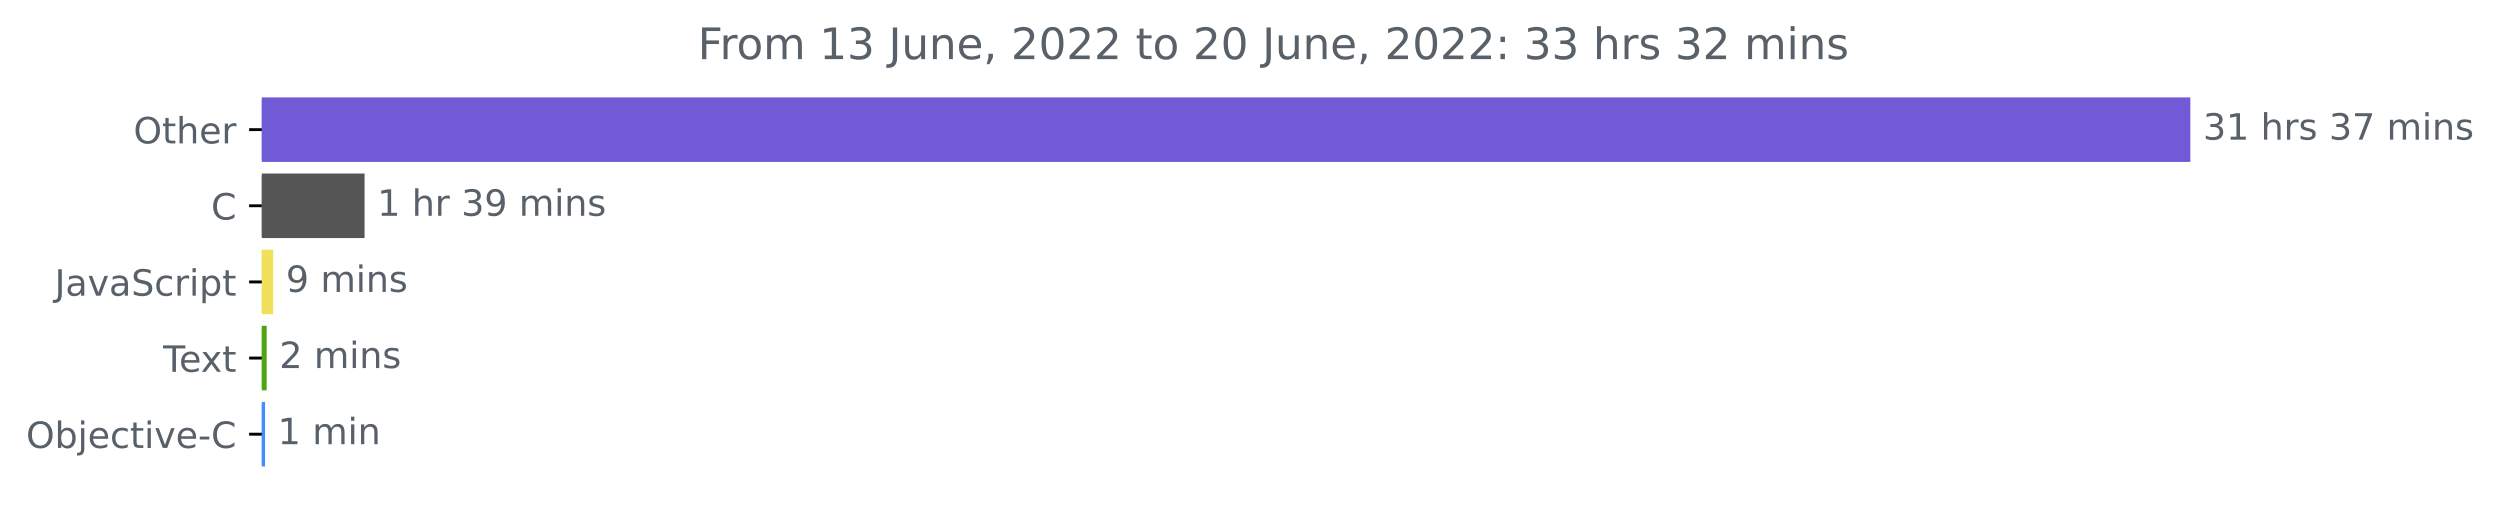
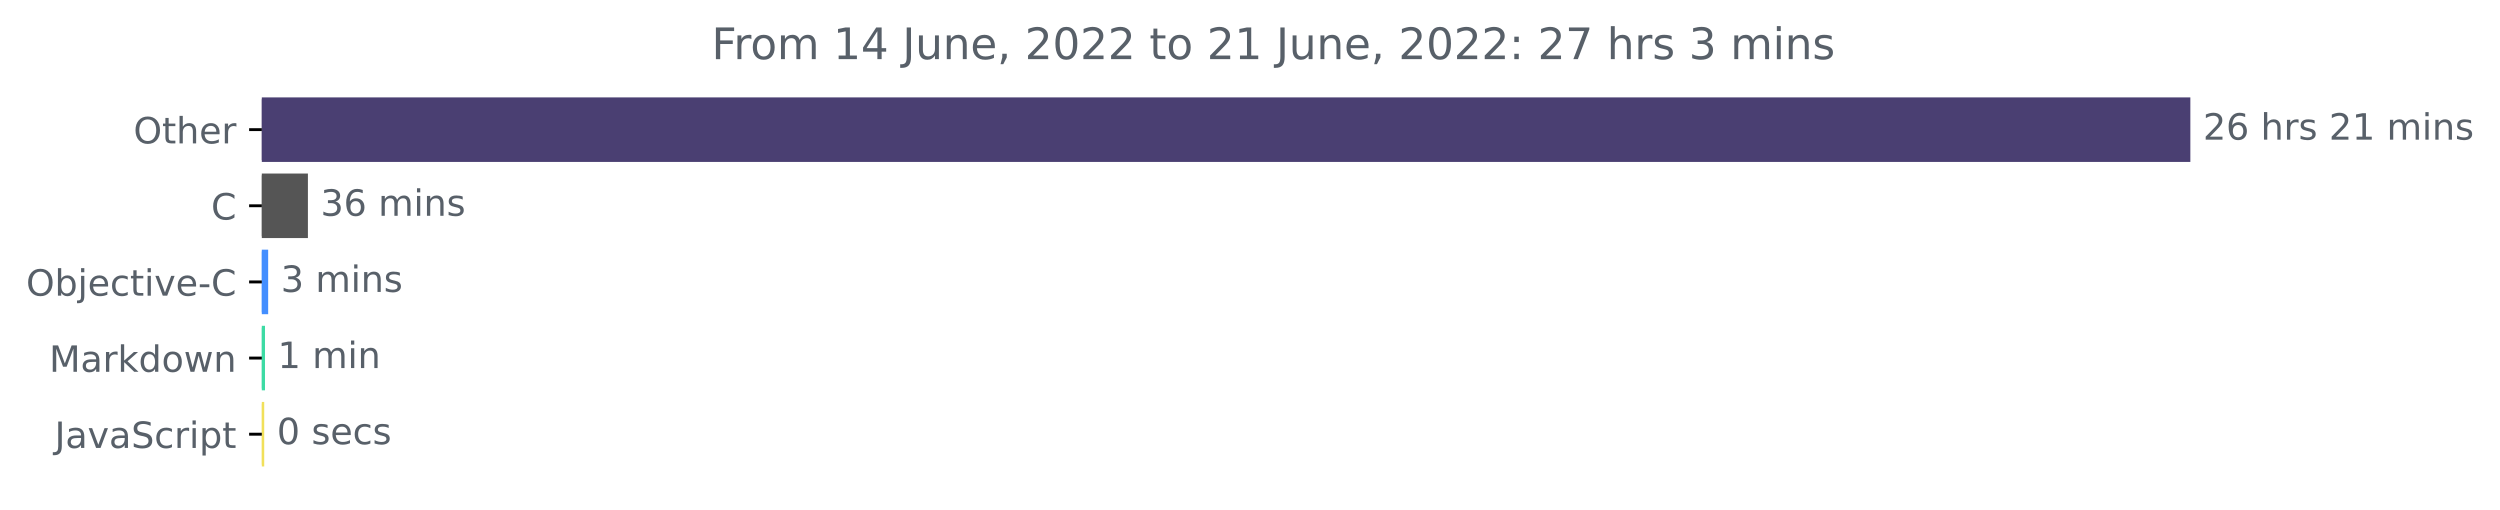
<svg xmlns="http://www.w3.org/2000/svg" xmlns:xlink="http://www.w3.org/1999/xlink" width="689.547pt" height="140.398pt" viewBox="0 0 689.547 140.398" version="1.1">
  <defs>
    <style type="text/css">*{stroke-linejoin: round; stroke-linecap: butt}</style>
  </defs>
  <g id="figure_1">
    <g id="patch_1">
      <path d="M 0 140.398  L 689.547 140.398  L 689.547 0  L 0 0  L 0 140.398  z " style="fill: none" />
    </g>
    <g id="axes_1">
      <g id="patch_2">
-         <path d="M 72.211 27.358  L 603.64 27.358  L 603.64 44.158  L 72.211 44.158  z " clip-path="url(#pb876414cda)" style="fill: #705ad5; stroke: #705ad5; stroke-linejoin: miter" />
+         <path d="M 72.211 27.358  L 603.64 27.358  L 603.64 44.158  L 72.211 44.158  z " clip-path="url(#pc33adff9bc)" style="fill: #4a3f72; stroke: #4a3f72; stroke-linejoin: miter" />
      </g>
      <g id="patch_3">
-         <path d="M 72.211 48.358  L 100.059 48.358  L 100.059 65.158  L 72.211 65.158  z " clip-path="url(#pb876414cda)" style="fill: #555555; stroke: #555555; stroke-linejoin: miter" />
+         <path d="M 72.211 48.358  L 84.429 48.358  L 84.429 65.158  L 72.211 65.158  z " clip-path="url(#pc33adff9bc)" style="fill: #555555; stroke: #555555; stroke-linejoin: miter" />
      </g>
      <g id="patch_4">
-         <path d="M 72.211 69.358  L 74.86 69.358  L 74.86 86.158  L 72.211 86.158  z " clip-path="url(#pb876414cda)" style="fill: #f1e05a; stroke: #f1e05a; stroke-linejoin: miter" />
+         <path d="M 72.211 69.358  L 73.465 69.358  L 73.465 86.158  L 72.211 86.158  z " clip-path="url(#pc33adff9bc)" style="fill: #438eff; stroke: #438eff; stroke-linejoin: miter" />
      </g>
      <g id="patch_5">
-         <path d="M 72.211 90.358  L 73.057 90.358  L 73.057 107.158  L 72.211 107.158  z " clip-path="url(#pb876414cda)" style="fill: #4ea412; stroke: #4ea412; stroke-linejoin: miter" />
+         <path d="M 72.211 90.358  L 72.593 90.358  L 72.593 107.158  L 72.211 107.158  z " clip-path="url(#pc33adff9bc)" style="fill: #3ddba4; stroke: #3ddba4; stroke-linejoin: miter" />
      </g>
      <g id="patch_6">
-         <path d="M 72.211 111.358  L 72.606 111.358  L 72.606 128.158  L 72.211 128.158  z " clip-path="url(#pb876414cda)" style="fill: #438eff; stroke: #438eff; stroke-linejoin: miter" />
+         <path d="M 72.211 111.358  L 72.375 111.358  L 72.375 128.158  L 72.211 128.158  z " clip-path="url(#pc33adff9bc)" style="fill: #f1e05a; stroke: #f1e05a; stroke-linejoin: miter" />
      </g>
      <g id="matplotlib.axis_1" />
      <g id="matplotlib.axis_2">
        <g id="ytick_1">
          <g id="line2d_1">
            <defs>
-               <path id="m0ed611f80f" d="M 0 0  L -3.5 0  " style="stroke: #000000; stroke-width: 0.8" />
+               <path id="me226ac55e9" d="M 0 0  L -3.5 0  " style="stroke: #000000; stroke-width: 0.8" />
            </defs>
            <g>
-               <use xlink:href="#m0ed611f80f" x="72.211" y="35.758" style="stroke: #000000; stroke-width: 0.8" />
+               <use xlink:href="#me226ac55e9" x="72.211" y="35.758" style="stroke: #000000; stroke-width: 0.8" />
            </g>
          </g>
          <g id="text_1">
            <g style="fill: #586069" transform="translate(36.81719 39.55734)scale(0.1 -0.1)">
              <defs>
                <path id="DejaVuSans-4f" d="M 2522 4238  Q 1834 4238 1429 3725  Q 1025 3213 1025 2328  Q 1025 1447 1429 934  Q 1834 422 2522 422  Q 3209 422 3611 934  Q 4013 1447 4013 2328  Q 4013 3213 3611 3725  Q 3209 4238 2522 4238  z M 2522 4750  Q 3503 4750 4090 4092  Q 4678 3434 4678 2328  Q 4678 1225 4090 567  Q 3503 -91 2522 -91  Q 1538 -91 948 565  Q 359 1222 359 2328  Q 359 3434 948 4092  Q 1538 4750 2522 4750  z " transform="scale(0.015625)" />
                <path id="DejaVuSans-74" d="M 1172 4494  L 1172 3500  L 2356 3500  L 2356 3053  L 1172 3053  L 1172 1153  Q 1172 725 1289 603  Q 1406 481 1766 481  L 2356 481  L 2356 0  L 1766 0  Q 1100 0 847 248  Q 594 497 594 1153  L 594 3053  L 172 3053  L 172 3500  L 594 3500  L 594 4494  L 1172 4494  z " transform="scale(0.015625)" />
                <path id="DejaVuSans-68" d="M 3513 2113  L 3513 0  L 2938 0  L 2938 2094  Q 2938 2591 2744 2837  Q 2550 3084 2163 3084  Q 1697 3084 1428 2787  Q 1159 2491 1159 1978  L 1159 0  L 581 0  L 581 4863  L 1159 4863  L 1159 2956  Q 1366 3272 1645 3428  Q 1925 3584 2291 3584  Q 2894 3584 3203 3211  Q 3513 2838 3513 2113  z " transform="scale(0.015625)" />
                <path id="DejaVuSans-65" d="M 3597 1894  L 3597 1613  L 953 1613  Q 991 1019 1311 708  Q 1631 397 2203 397  Q 2534 397 2845 478  Q 3156 559 3463 722  L 3463 178  Q 3153 47 2828 -22  Q 2503 -91 2169 -91  Q 1331 -91 842 396  Q 353 884 353 1716  Q 353 2575 817 3079  Q 1281 3584 2069 3584  Q 2775 3584 3186 3129  Q 3597 2675 3597 1894  z M 3022 2063  Q 3016 2534 2758 2815  Q 2500 3097 2075 3097  Q 1594 3097 1305 2825  Q 1016 2553 972 2059  L 3022 2063  z " transform="scale(0.015625)" />
                <path id="DejaVuSans-72" d="M 2631 2963  Q 2534 3019 2420 3045  Q 2306 3072 2169 3072  Q 1681 3072 1420 2755  Q 1159 2438 1159 1844  L 1159 0  L 581 0  L 581 3500  L 1159 3500  L 1159 2956  Q 1341 3275 1631 3429  Q 1922 3584 2338 3584  Q 2397 3584 2469 3576  Q 2541 3569 2628 3553  L 2631 2963  z " transform="scale(0.015625)" />
              </defs>
              <use xlink:href="#DejaVuSans-4f" />
              <use xlink:href="#DejaVuSans-74" x="78.711" />
              <use xlink:href="#DejaVuSans-68" x="117.92" />
              <use xlink:href="#DejaVuSans-65" x="181.299" />
              <use xlink:href="#DejaVuSans-72" x="242.822" />
            </g>
          </g>
        </g>
        <g id="ytick_2">
          <g id="line2d_2">
            <g>
-               <use xlink:href="#m0ed611f80f" x="72.211" y="56.758" style="stroke: #000000; stroke-width: 0.8" />
+               <use xlink:href="#me226ac55e9" x="72.211" y="56.758" style="stroke: #000000; stroke-width: 0.8" />
            </g>
          </g>
          <g id="text_2">
            <g style="fill: #586069" transform="translate(58.22812 60.55734)scale(0.1 -0.1)">
              <defs>
                <path id="DejaVuSans-43" d="M 4122 4306  L 4122 3641  Q 3803 3938 3442 4084  Q 3081 4231 2675 4231  Q 1875 4231 1450 3742  Q 1025 3253 1025 2328  Q 1025 1406 1450 917  Q 1875 428 2675 428  Q 3081 428 3442 575  Q 3803 722 4122 1019  L 4122 359  Q 3791 134 3420 21  Q 3050 -91 2638 -91  Q 1578 -91 968 557  Q 359 1206 359 2328  Q 359 3453 968 4101  Q 1578 4750 2638 4750  Q 3056 4750 3426 4639  Q 3797 4528 4122 4306  z " transform="scale(0.015625)" />
              </defs>
              <use xlink:href="#DejaVuSans-43" />
            </g>
          </g>
        </g>
        <g id="ytick_3">
          <g id="line2d_3">
            <g>
-               <use xlink:href="#m0ed611f80f" x="72.211" y="77.758" style="stroke: #000000; stroke-width: 0.8" />
+               <use xlink:href="#me226ac55e9" x="72.211" y="77.758" style="stroke: #000000; stroke-width: 0.8" />
            </g>
          </g>
          <g id="text_3">
-             <g style="fill: #586069" transform="translate(15.08125 81.55734)scale(0.1 -0.1)">
-               <defs>
-                 <path id="DejaVuSans-4a" d="M 628 4666  L 1259 4666  L 1259 325  Q 1259 -519 939 -900  Q 619 -1281 -91 -1281  L -331 -1281  L -331 -750  L -134 -750  Q 284 -750 456 -515  Q 628 -281 628 325  L 628 4666  z " transform="scale(0.015625)" />
-                 <path id="DejaVuSans-61" d="M 2194 1759  Q 1497 1759 1228 1600  Q 959 1441 959 1056  Q 959 750 1161 570  Q 1363 391 1709 391  Q 2188 391 2477 730  Q 2766 1069 2766 1631  L 2766 1759  L 2194 1759  z M 3341 1997  L 3341 0  L 2766 0  L 2766 531  Q 2569 213 2275 61  Q 1981 -91 1556 -91  Q 1019 -91 701 211  Q 384 513 384 1019  Q 384 1609 779 1909  Q 1175 2209 1959 2209  L 2766 2209  L 2766 2266  Q 2766 2663 2505 2880  Q 2244 3097 1772 3097  Q 1472 3097 1187 3025  Q 903 2953 641 2809  L 641 3341  Q 956 3463 1253 3523  Q 1550 3584 1831 3584  Q 2591 3584 2966 3190  Q 3341 2797 3341 1997  z " transform="scale(0.015625)" />
-                 <path id="DejaVuSans-76" d="M 191 3500  L 800 3500  L 1894 563  L 2988 3500  L 3597 3500  L 2284 0  L 1503 0  L 191 3500  z " transform="scale(0.015625)" />
-                 <path id="DejaVuSans-53" d="M 3425 4513  L 3425 3897  Q 3066 4069 2747 4153  Q 2428 4238 2131 4238  Q 1616 4238 1336 4038  Q 1056 3838 1056 3469  Q 1056 3159 1242 3001  Q 1428 2844 1947 2747  L 2328 2669  Q 3034 2534 3370 2195  Q 3706 1856 3706 1288  Q 3706 609 3251 259  Q 2797 -91 1919 -91  Q 1588 -91 1214 -16  Q 841 59 441 206  L 441 856  Q 825 641 1194 531  Q 1563 422 1919 422  Q 2459 422 2753 634  Q 3047 847 3047 1241  Q 3047 1584 2836 1778  Q 2625 1972 2144 2069  L 1759 2144  Q 1053 2284 737 2584  Q 422 2884 422 3419  Q 422 4038 858 4394  Q 1294 4750 2059 4750  Q 2388 4750 2728 4690  Q 3069 4631 3425 4513  z " transform="scale(0.015625)" />
+             <g style="fill: #586069" transform="translate(7.2 81.55734)scale(0.1 -0.1)">
+               <defs>
+                 <path id="DejaVuSans-62" d="M 3116 1747  Q 3116 2381 2855 2742  Q 2594 3103 2138 3103  Q 1681 3103 1420 2742  Q 1159 2381 1159 1747  Q 1159 1113 1420 752  Q 1681 391 2138 391  Q 2594 391 2855 752  Q 3116 1113 3116 1747  z M 1159 2969  Q 1341 3281 1617 3432  Q 1894 3584 2278 3584  Q 2916 3584 3314 3078  Q 3713 2572 3713 1747  Q 3713 922 3314 415  Q 2916 -91 2278 -91  Q 1894 -91 1617 61  Q 1341 213 1159 525  L 1159 0  L 581 0  L 581 4863  L 1159 4863  L 1159 2969  z " transform="scale(0.015625)" />
+                 <path id="DejaVuSans-6a" d="M 603 3500  L 1178 3500  L 1178 -63  Q 1178 -731 923 -1031  Q 669 -1331 103 -1331  L -116 -1331  L -116 -844  L 38 -844  Q 366 -844 484 -692  Q 603 -541 603 -63  L 603 3500  z M 603 4863  L 1178 4863  L 1178 4134  L 603 4134  L 603 4863  z " transform="scale(0.015625)" />
                <path id="DejaVuSans-63" d="M 3122 3366  L 3122 2828  Q 2878 2963 2633 3030  Q 2388 3097 2138 3097  Q 1578 3097 1268 2742  Q 959 2388 959 1747  Q 959 1106 1268 751  Q 1578 397 2138 397  Q 2388 397 2633 464  Q 2878 531 3122 666  L 3122 134  Q 2881 22 2623 -34  Q 2366 -91 2075 -91  Q 1284 -91 818 406  Q 353 903 353 1747  Q 353 2603 823 3093  Q 1294 3584 2113 3584  Q 2378 3584 2631 3529  Q 2884 3475 3122 3366  z " transform="scale(0.015625)" />
                <path id="DejaVuSans-69" d="M 603 3500  L 1178 3500  L 1178 0  L 603 0  L 603 3500  z M 603 4863  L 1178 4863  L 1178 4134  L 603 4134  L 603 4863  z " transform="scale(0.015625)" />
-                 <path id="DejaVuSans-70" d="M 1159 525  L 1159 -1331  L 581 -1331  L 581 3500  L 1159 3500  L 1159 2969  Q 1341 3281 1617 3432  Q 1894 3584 2278 3584  Q 2916 3584 3314 3078  Q 3713 2572 3713 1747  Q 3713 922 3314 415  Q 2916 -91 2278 -91  Q 1894 -91 1617 61  Q 1341 213 1159 525  z M 3116 1747  Q 3116 2381 2855 2742  Q 2594 3103 2138 3103  Q 1681 3103 1420 2742  Q 1159 2381 1159 1747  Q 1159 1113 1420 752  Q 1681 391 2138 391  Q 2594 391 2855 752  Q 3116 1113 3116 1747  z " transform="scale(0.015625)" />
-               </defs>
-               <use xlink:href="#DejaVuSans-4a" />
-               <use xlink:href="#DejaVuSans-61" x="29.492" />
-               <use xlink:href="#DejaVuSans-76" x="90.771" />
-               <use xlink:href="#DejaVuSans-61" x="149.951" />
-               <use xlink:href="#DejaVuSans-53" x="211.23" />
-               <use xlink:href="#DejaVuSans-63" x="274.707" />
-               <use xlink:href="#DejaVuSans-72" x="329.688" />
-               <use xlink:href="#DejaVuSans-69" x="370.801" />
-               <use xlink:href="#DejaVuSans-70" x="398.584" />
-               <use xlink:href="#DejaVuSans-74" x="462.061" />
-             </g>
-           </g>
-         </g>
-         <g id="ytick_4">
-           <g id="line2d_4">
-             <g>
-               <use xlink:href="#m0ed611f80f" x="72.211" y="98.758" style="stroke: #000000; stroke-width: 0.8" />
-             </g>
-           </g>
-           <g id="text_4">
-             <g style="fill: #586069" transform="translate(44.98594 102.5573)scale(0.1 -0.1)">
-               <defs>
-                 <path id="DejaVuSans-54" d="M -19 4666  L 3928 4666  L 3928 4134  L 2272 4134  L 2272 0  L 1638 0  L 1638 4134  L -19 4134  L -19 4666  z " transform="scale(0.015625)" />
-                 <path id="DejaVuSans-78" d="M 3513 3500  L 2247 1797  L 3578 0  L 2900 0  L 1881 1375  L 863 0  L 184 0  L 1544 1831  L 300 3500  L 978 3500  L 1906 2253  L 2834 3500  L 3513 3500  z " transform="scale(0.015625)" />
-               </defs>
-               <use xlink:href="#DejaVuSans-54" />
-               <use xlink:href="#DejaVuSans-65" x="44.084" />
-               <use xlink:href="#DejaVuSans-78" x="103.857" />
-               <use xlink:href="#DejaVuSans-74" x="163.037" />
-             </g>
-           </g>
-         </g>
-         <g id="ytick_5">
-           <g id="line2d_5">
-             <g>
-               <use xlink:href="#m0ed611f80f" x="72.211" y="119.758" style="stroke: #000000; stroke-width: 0.8" />
-             </g>
-           </g>
-           <g id="text_5">
-             <g style="fill: #586069" transform="translate(7.2 123.5573)scale(0.1 -0.1)">
-               <defs>
-                 <path id="DejaVuSans-62" d="M 3116 1747  Q 3116 2381 2855 2742  Q 2594 3103 2138 3103  Q 1681 3103 1420 2742  Q 1159 2381 1159 1747  Q 1159 1113 1420 752  Q 1681 391 2138 391  Q 2594 391 2855 752  Q 3116 1113 3116 1747  z M 1159 2969  Q 1341 3281 1617 3432  Q 1894 3584 2278 3584  Q 2916 3584 3314 3078  Q 3713 2572 3713 1747  Q 3713 922 3314 415  Q 2916 -91 2278 -91  Q 1894 -91 1617 61  Q 1341 213 1159 525  L 1159 0  L 581 0  L 581 4863  L 1159 4863  L 1159 2969  z " transform="scale(0.015625)" />
-                 <path id="DejaVuSans-6a" d="M 603 3500  L 1178 3500  L 1178 -63  Q 1178 -731 923 -1031  Q 669 -1331 103 -1331  L -116 -1331  L -116 -844  L 38 -844  Q 366 -844 484 -692  Q 603 -541 603 -63  L 603 3500  z M 603 4863  L 1178 4863  L 1178 4134  L 603 4134  L 603 4863  z " transform="scale(0.015625)" />
+                 <path id="DejaVuSans-76" d="M 191 3500  L 800 3500  L 1894 563  L 2988 3500  L 3597 3500  L 2284 0  L 1503 0  L 191 3500  z " transform="scale(0.015625)" />
                <path id="DejaVuSans-2d" d="M 313 2009  L 1997 2009  L 1997 1497  L 313 1497  L 313 2009  z " transform="scale(0.015625)" />
              </defs>
              <use xlink:href="#DejaVuSans-4f" />
              <use xlink:href="#DejaVuSans-62" x="78.711" />
              <use xlink:href="#DejaVuSans-6a" x="142.188" />
              <use xlink:href="#DejaVuSans-65" x="169.971" />
              <use xlink:href="#DejaVuSans-63" x="231.494" />
              <use xlink:href="#DejaVuSans-74" x="286.475" />
              <use xlink:href="#DejaVuSans-69" x="325.684" />
              <use xlink:href="#DejaVuSans-76" x="353.467" />
              <use xlink:href="#DejaVuSans-65" x="412.646" />
              <use xlink:href="#DejaVuSans-2d" x="474.17" />
              <use xlink:href="#DejaVuSans-43" x="510.254" />
            </g>
          </g>
        </g>
+         <g id="ytick_4">
+           <g id="line2d_4">
+             <g>
+               <use xlink:href="#me226ac55e9" x="72.211" y="98.758" style="stroke: #000000; stroke-width: 0.8" />
+             </g>
+           </g>
+           <g id="text_4">
+             <g style="fill: #586069" transform="translate(13.57031 102.5573)scale(0.1 -0.1)">
+               <defs>
+                 <path id="DejaVuSans-4d" d="M 628 4666  L 1569 4666  L 2759 1491  L 3956 4666  L 4897 4666  L 4897 0  L 4281 0  L 4281 4097  L 3078 897  L 2444 897  L 1241 4097  L 1241 0  L 628 0  L 628 4666  z " transform="scale(0.015625)" />
+                 <path id="DejaVuSans-61" d="M 2194 1759  Q 1497 1759 1228 1600  Q 959 1441 959 1056  Q 959 750 1161 570  Q 1363 391 1709 391  Q 2188 391 2477 730  Q 2766 1069 2766 1631  L 2766 1759  L 2194 1759  z M 3341 1997  L 3341 0  L 2766 0  L 2766 531  Q 2569 213 2275 61  Q 1981 -91 1556 -91  Q 1019 -91 701 211  Q 384 513 384 1019  Q 384 1609 779 1909  Q 1175 2209 1959 2209  L 2766 2209  L 2766 2266  Q 2766 2663 2505 2880  Q 2244 3097 1772 3097  Q 1472 3097 1187 3025  Q 903 2953 641 2809  L 641 3341  Q 956 3463 1253 3523  Q 1550 3584 1831 3584  Q 2591 3584 2966 3190  Q 3341 2797 3341 1997  z " transform="scale(0.015625)" />
+                 <path id="DejaVuSans-6b" d="M 581 4863  L 1159 4863  L 1159 1991  L 2875 3500  L 3609 3500  L 1753 1863  L 3688 0  L 2938 0  L 1159 1709  L 1159 0  L 581 0  L 581 4863  z " transform="scale(0.015625)" />
+                 <path id="DejaVuSans-64" d="M 2906 2969  L 2906 4863  L 3481 4863  L 3481 0  L 2906 0  L 2906 525  Q 2725 213 2448 61  Q 2172 -91 1784 -91  Q 1150 -91 751 415  Q 353 922 353 1747  Q 353 2572 751 3078  Q 1150 3584 1784 3584  Q 2172 3584 2448 3432  Q 2725 3281 2906 2969  z M 947 1747  Q 947 1113 1208 752  Q 1469 391 1925 391  Q 2381 391 2643 752  Q 2906 1113 2906 1747  Q 2906 2381 2643 2742  Q 2381 3103 1925 3103  Q 1469 3103 1208 2742  Q 947 2381 947 1747  z " transform="scale(0.015625)" />
+                 <path id="DejaVuSans-6f" d="M 1959 3097  Q 1497 3097 1228 2736  Q 959 2375 959 1747  Q 959 1119 1226 758  Q 1494 397 1959 397  Q 2419 397 2687 759  Q 2956 1122 2956 1747  Q 2956 2369 2687 2733  Q 2419 3097 1959 3097  z M 1959 3584  Q 2709 3584 3137 3096  Q 3566 2609 3566 1747  Q 3566 888 3137 398  Q 2709 -91 1959 -91  Q 1206 -91 779 398  Q 353 888 353 1747  Q 353 2609 779 3096  Q 1206 3584 1959 3584  z " transform="scale(0.015625)" />
+                 <path id="DejaVuSans-77" d="M 269 3500  L 844 3500  L 1563 769  L 2278 3500  L 2956 3500  L 3675 769  L 4391 3500  L 4966 3500  L 4050 0  L 3372 0  L 2619 2869  L 1863 0  L 1184 0  L 269 3500  z " transform="scale(0.015625)" />
+                 <path id="DejaVuSans-6e" d="M 3513 2113  L 3513 0  L 2938 0  L 2938 2094  Q 2938 2591 2744 2837  Q 2550 3084 2163 3084  Q 1697 3084 1428 2787  Q 1159 2491 1159 1978  L 1159 0  L 581 0  L 581 3500  L 1159 3500  L 1159 2956  Q 1366 3272 1645 3428  Q 1925 3584 2291 3584  Q 2894 3584 3203 3211  Q 3513 2838 3513 2113  z " transform="scale(0.015625)" />
+               </defs>
+               <use xlink:href="#DejaVuSans-4d" />
+               <use xlink:href="#DejaVuSans-61" x="86.279" />
+               <use xlink:href="#DejaVuSans-72" x="147.559" />
+               <use xlink:href="#DejaVuSans-6b" x="188.672" />
+               <use xlink:href="#DejaVuSans-64" x="246.582" />
+               <use xlink:href="#DejaVuSans-6f" x="310.059" />
+               <use xlink:href="#DejaVuSans-77" x="371.24" />
+               <use xlink:href="#DejaVuSans-6e" x="453.027" />
+             </g>
+           </g>
+         </g>
+         <g id="ytick_5">
+           <g id="line2d_5">
+             <g>
+               <use xlink:href="#me226ac55e9" x="72.211" y="119.758" style="stroke: #000000; stroke-width: 0.8" />
+             </g>
+           </g>
+           <g id="text_5">
+             <g style="fill: #586069" transform="translate(15.08125 123.5573)scale(0.1 -0.1)">
+               <defs>
+                 <path id="DejaVuSans-4a" d="M 628 4666  L 1259 4666  L 1259 325  Q 1259 -519 939 -900  Q 619 -1281 -91 -1281  L -331 -1281  L -331 -750  L -134 -750  Q 284 -750 456 -515  Q 628 -281 628 325  L 628 4666  z " transform="scale(0.015625)" />
+                 <path id="DejaVuSans-53" d="M 3425 4513  L 3425 3897  Q 3066 4069 2747 4153  Q 2428 4238 2131 4238  Q 1616 4238 1336 4038  Q 1056 3838 1056 3469  Q 1056 3159 1242 3001  Q 1428 2844 1947 2747  L 2328 2669  Q 3034 2534 3370 2195  Q 3706 1856 3706 1288  Q 3706 609 3251 259  Q 2797 -91 1919 -91  Q 1588 -91 1214 -16  Q 841 59 441 206  L 441 856  Q 825 641 1194 531  Q 1563 422 1919 422  Q 2459 422 2753 634  Q 3047 847 3047 1241  Q 3047 1584 2836 1778  Q 2625 1972 2144 2069  L 1759 2144  Q 1053 2284 737 2584  Q 422 2884 422 3419  Q 422 4038 858 4394  Q 1294 4750 2059 4750  Q 2388 4750 2728 4690  Q 3069 4631 3425 4513  z " transform="scale(0.015625)" />
+                 <path id="DejaVuSans-70" d="M 1159 525  L 1159 -1331  L 581 -1331  L 581 3500  L 1159 3500  L 1159 2969  Q 1341 3281 1617 3432  Q 1894 3584 2278 3584  Q 2916 3584 3314 3078  Q 3713 2572 3713 1747  Q 3713 922 3314 415  Q 2916 -91 2278 -91  Q 1894 -91 1617 61  Q 1341 213 1159 525  z M 3116 1747  Q 3116 2381 2855 2742  Q 2594 3103 2138 3103  Q 1681 3103 1420 2742  Q 1159 2381 1159 1747  Q 1159 1113 1420 752  Q 1681 391 2138 391  Q 2594 391 2855 752  Q 3116 1113 3116 1747  z " transform="scale(0.015625)" />
+               </defs>
+               <use xlink:href="#DejaVuSans-4a" />
+               <use xlink:href="#DejaVuSans-61" x="29.492" />
+               <use xlink:href="#DejaVuSans-76" x="90.771" />
+               <use xlink:href="#DejaVuSans-61" x="149.951" />
+               <use xlink:href="#DejaVuSans-53" x="211.23" />
+               <use xlink:href="#DejaVuSans-63" x="274.707" />
+               <use xlink:href="#DejaVuSans-72" x="329.688" />
+               <use xlink:href="#DejaVuSans-69" x="370.801" />
+               <use xlink:href="#DejaVuSans-70" x="398.584" />
+               <use xlink:href="#DejaVuSans-74" x="462.061" />
+             </g>
+           </g>
+         </g>
      </g>
      <g id="text_6">
        <g style="fill: #586069" transform="translate(607.6395 38.5175)scale(0.1 -0.1)">
          <defs>
-             <path id="DejaVuSans-33" d="M 2597 2516  Q 3050 2419 3304 2112  Q 3559 1806 3559 1356  Q 3559 666 3084 287  Q 2609 -91 1734 -91  Q 1441 -91 1130 -33  Q 819 25 488 141  L 488 750  Q 750 597 1062 519  Q 1375 441 1716 441  Q 2309 441 2620 675  Q 2931 909 2931 1356  Q 2931 1769 2642 2001  Q 2353 2234 1838 2234  L 1294 2234  L 1294 2753  L 1863 2753  Q 2328 2753 2575 2939  Q 2822 3125 2822 3475  Q 2822 3834 2567 4026  Q 2313 4219 1838 4219  Q 1578 4219 1281 4162  Q 984 4106 628 3988  L 628 4550  Q 988 4650 1302 4700  Q 1616 4750 1894 4750  Q 2613 4750 3031 4423  Q 3450 4097 3450 3541  Q 3450 3153 3228 2886  Q 3006 2619 2597 2516  z " transform="scale(0.015625)" />
-             <path id="DejaVuSans-31" d="M 794 531  L 1825 531  L 1825 4091  L 703 3866  L 703 4441  L 1819 4666  L 2450 4666  L 2450 531  L 3481 531  L 3481 0  L 794 0  L 794 531  z " transform="scale(0.015625)" />
+             <path id="DejaVuSans-32" d="M 1228 531  L 3431 531  L 3431 0  L 469 0  L 469 531  Q 828 903 1448 1529  Q 2069 2156 2228 2338  Q 2531 2678 2651 2914  Q 2772 3150 2772 3378  Q 2772 3750 2511 3984  Q 2250 4219 1831 4219  Q 1534 4219 1204 4116  Q 875 4013 500 3803  L 500 4441  Q 881 4594 1212 4672  Q 1544 4750 1819 4750  Q 2544 4750 2975 4387  Q 3406 4025 3406 3419  Q 3406 3131 3298 2873  Q 3191 2616 2906 2266  Q 2828 2175 2409 1742  Q 1991 1309 1228 531  z " transform="scale(0.015625)" />
+             <path id="DejaVuSans-36" d="M 2113 2584  Q 1688 2584 1439 2293  Q 1191 2003 1191 1497  Q 1191 994 1439 701  Q 1688 409 2113 409  Q 2538 409 2786 701  Q 3034 994 3034 1497  Q 3034 2003 2786 2293  Q 2538 2584 2113 2584  z M 3366 4563  L 3366 3988  Q 3128 4100 2886 4159  Q 2644 4219 2406 4219  Q 1781 4219 1451 3797  Q 1122 3375 1075 2522  Q 1259 2794 1537 2939  Q 1816 3084 2150 3084  Q 2853 3084 3261 2657  Q 3669 2231 3669 1497  Q 3669 778 3244 343  Q 2819 -91 2113 -91  Q 1303 -91 875 529  Q 447 1150 447 2328  Q 447 3434 972 4092  Q 1497 4750 2381 4750  Q 2619 4750 2861 4703  Q 3103 4656 3366 4563  z " transform="scale(0.015625)" />
            <path id="DejaVuSans-20" transform="scale(0.015625)" />
            <path id="DejaVuSans-73" d="M 2834 3397  L 2834 2853  Q 2591 2978 2328 3040  Q 2066 3103 1784 3103  Q 1356 3103 1142 2972  Q 928 2841 928 2578  Q 928 2378 1081 2264  Q 1234 2150 1697 2047  L 1894 2003  Q 2506 1872 2764 1633  Q 3022 1394 3022 966  Q 3022 478 2636 193  Q 2250 -91 1575 -91  Q 1294 -91 989 -36  Q 684 19 347 128  L 347 722  Q 666 556 975 473  Q 1284 391 1588 391  Q 1994 391 2212 530  Q 2431 669 2431 922  Q 2431 1156 2273 1281  Q 2116 1406 1581 1522  L 1381 1569  Q 847 1681 609 1914  Q 372 2147 372 2553  Q 372 3047 722 3315  Q 1072 3584 1716 3584  Q 2034 3584 2315 3537  Q 2597 3491 2834 3397  z " transform="scale(0.015625)" />
-             <path id="DejaVuSans-37" d="M 525 4666  L 3525 4666  L 3525 4397  L 1831 0  L 1172 0  L 2766 4134  L 525 4134  L 525 4666  z " transform="scale(0.015625)" />
+             <path id="DejaVuSans-31" d="M 794 531  L 1825 531  L 1825 4091  L 703 3866  L 703 4441  L 1819 4666  L 2450 4666  L 2450 531  L 3481 531  L 3481 0  L 794 0  L 794 531  z " transform="scale(0.015625)" />
            <path id="DejaVuSans-6d" d="M 3328 2828  Q 3544 3216 3844 3400  Q 4144 3584 4550 3584  Q 5097 3584 5394 3201  Q 5691 2819 5691 2113  L 5691 0  L 5113 0  L 5113 2094  Q 5113 2597 4934 2840  Q 4756 3084 4391 3084  Q 3944 3084 3684 2787  Q 3425 2491 3425 1978  L 3425 0  L 2847 0  L 2847 2094  Q 2847 2600 2669 2842  Q 2491 3084 2119 3084  Q 1678 3084 1418 2786  Q 1159 2488 1159 1978  L 1159 0  L 581 0  L 581 3500  L 1159 3500  L 1159 2956  Q 1356 3278 1631 3431  Q 1906 3584 2284 3584  Q 2666 3584 2933 3390  Q 3200 3197 3328 2828  z " transform="scale(0.015625)" />
-             <path id="DejaVuSans-6e" d="M 3513 2113  L 3513 0  L 2938 0  L 2938 2094  Q 2938 2591 2744 2837  Q 2550 3084 2163 3084  Q 1697 3084 1428 2787  Q 1159 2491 1159 1978  L 1159 0  L 581 0  L 581 3500  L 1159 3500  L 1159 2956  Q 1366 3272 1645 3428  Q 1925 3584 2291 3584  Q 2894 3584 3203 3211  Q 3513 2838 3513 2113  z " transform="scale(0.015625)" />
-           </defs>
-           <use xlink:href="#DejaVuSans-33" />
-           <use xlink:href="#DejaVuSans-31" x="63.623" />
+           </defs>
+           <use xlink:href="#DejaVuSans-32" />
+           <use xlink:href="#DejaVuSans-36" x="63.623" />
          <use xlink:href="#DejaVuSans-20" x="127.246" />
          <use xlink:href="#DejaVuSans-68" x="159.033" />
          <use xlink:href="#DejaVuSans-72" x="222.412" />
          <use xlink:href="#DejaVuSans-73" x="263.525" />
          <use xlink:href="#DejaVuSans-20" x="315.625" />
-           <use xlink:href="#DejaVuSans-33" x="347.412" />
-           <use xlink:href="#DejaVuSans-37" x="411.035" />
+           <use xlink:href="#DejaVuSans-32" x="347.412" />
+           <use xlink:href="#DejaVuSans-31" x="411.035" />
          <use xlink:href="#DejaVuSans-20" x="474.658" />
          <use xlink:href="#DejaVuSans-6d" x="506.445" />
          <use xlink:href="#DejaVuSans-69" x="603.857" />
          <use xlink:href="#DejaVuSans-6e" x="631.641" />
          <use xlink:href="#DejaVuSans-73" x="695.02" />
        </g>
      </g>
      <g id="text_7">
-         <g style="fill: #586069" transform="translate(104.0592 59.5175)scale(0.1 -0.1)">
-           <defs>
-             <path id="DejaVuSans-39" d="M 703 97  L 703 672  Q 941 559 1184 500  Q 1428 441 1663 441  Q 2288 441 2617 861  Q 2947 1281 2994 2138  Q 2813 1869 2534 1725  Q 2256 1581 1919 1581  Q 1219 1581 811 2004  Q 403 2428 403 3163  Q 403 3881 828 4315  Q 1253 4750 1959 4750  Q 2769 4750 3195 4129  Q 3622 3509 3622 2328  Q 3622 1225 3098 567  Q 2575 -91 1691 -91  Q 1453 -91 1209 -44  Q 966 3 703 97  z M 1959 2075  Q 2384 2075 2632 2365  Q 2881 2656 2881 3163  Q 2881 3666 2632 3958  Q 2384 4250 1959 4250  Q 1534 4250 1286 3958  Q 1038 3666 1038 3163  Q 1038 2656 1286 2365  Q 1534 2075 1959 2075  z " transform="scale(0.015625)" />
-           </defs>
-           <use xlink:href="#DejaVuSans-31" />
-           <use xlink:href="#DejaVuSans-20" x="63.623" />
-           <use xlink:href="#DejaVuSans-68" x="95.41" />
-           <use xlink:href="#DejaVuSans-72" x="158.789" />
-           <use xlink:href="#DejaVuSans-20" x="199.902" />
-           <use xlink:href="#DejaVuSans-33" x="231.689" />
-           <use xlink:href="#DejaVuSans-39" x="295.312" />
-           <use xlink:href="#DejaVuSans-20" x="358.936" />
-           <use xlink:href="#DejaVuSans-6d" x="390.723" />
-           <use xlink:href="#DejaVuSans-69" x="488.135" />
-           <use xlink:href="#DejaVuSans-6e" x="515.918" />
-           <use xlink:href="#DejaVuSans-73" x="579.297" />
+         <g style="fill: #586069" transform="translate(88.42894 59.5175)scale(0.1 -0.1)">
+           <defs>
+             <path id="DejaVuSans-33" d="M 2597 2516  Q 3050 2419 3304 2112  Q 3559 1806 3559 1356  Q 3559 666 3084 287  Q 2609 -91 1734 -91  Q 1441 -91 1130 -33  Q 819 25 488 141  L 488 750  Q 750 597 1062 519  Q 1375 441 1716 441  Q 2309 441 2620 675  Q 2931 909 2931 1356  Q 2931 1769 2642 2001  Q 2353 2234 1838 2234  L 1294 2234  L 1294 2753  L 1863 2753  Q 2328 2753 2575 2939  Q 2822 3125 2822 3475  Q 2822 3834 2567 4026  Q 2313 4219 1838 4219  Q 1578 4219 1281 4162  Q 984 4106 628 3988  L 628 4550  Q 988 4650 1302 4700  Q 1616 4750 1894 4750  Q 2613 4750 3031 4423  Q 3450 4097 3450 3541  Q 3450 3153 3228 2886  Q 3006 2619 2597 2516  z " transform="scale(0.015625)" />
+           </defs>
+           <use xlink:href="#DejaVuSans-33" />
+           <use xlink:href="#DejaVuSans-36" x="63.623" />
+           <use xlink:href="#DejaVuSans-20" x="127.246" />
+           <use xlink:href="#DejaVuSans-6d" x="159.033" />
+           <use xlink:href="#DejaVuSans-69" x="256.445" />
+           <use xlink:href="#DejaVuSans-6e" x="284.229" />
+           <use xlink:href="#DejaVuSans-73" x="347.607" />
        </g>
      </g>
      <g id="text_8">
-         <g style="fill: #586069" transform="translate(78.86047 80.5175)scale(0.1 -0.1)">
-           <use xlink:href="#DejaVuSans-39" />
+         <g style="fill: #586069" transform="translate(77.46546 80.5175)scale(0.1 -0.1)">
+           <use xlink:href="#DejaVuSans-33" />
          <use xlink:href="#DejaVuSans-20" x="63.623" />
          <use xlink:href="#DejaVuSans-6d" x="95.41" />
          <use xlink:href="#DejaVuSans-69" x="192.822" />
          <use xlink:href="#DejaVuSans-6e" x="220.605" />
          <use xlink:href="#DejaVuSans-73" x="283.984" />
        </g>
      </g>
      <g id="text_9">
-         <g style="fill: #586069" transform="translate(77.05653 101.5175)scale(0.1 -0.1)">
-           <defs>
-             <path id="DejaVuSans-32" d="M 1228 531  L 3431 531  L 3431 0  L 469 0  L 469 531  Q 828 903 1448 1529  Q 2069 2156 2228 2338  Q 2531 2678 2651 2914  Q 2772 3150 2772 3378  Q 2772 3750 2511 3984  Q 2250 4219 1831 4219  Q 1534 4219 1204 4116  Q 875 4013 500 3803  L 500 4441  Q 881 4594 1212 4672  Q 1544 4750 1819 4750  Q 2544 4750 2975 4387  Q 3406 4025 3406 3419  Q 3406 3131 3298 2873  Q 3191 2616 2906 2266  Q 2828 2175 2409 1742  Q 1991 1309 1228 531  z " transform="scale(0.015625)" />
-           </defs>
-           <use xlink:href="#DejaVuSans-32" />
-           <use xlink:href="#DejaVuSans-20" x="63.623" />
-           <use xlink:href="#DejaVuSans-6d" x="95.41" />
-           <use xlink:href="#DejaVuSans-69" x="192.822" />
-           <use xlink:href="#DejaVuSans-6e" x="220.605" />
-           <use xlink:href="#DejaVuSans-73" x="283.984" />
-         </g>
-       </g>
-       <g id="text_10">
-         <g style="fill: #586069" transform="translate(76.60555 122.5175)scale(0.1 -0.1)">
+         <g style="fill: #586069" transform="translate(76.59275 101.5175)scale(0.1 -0.1)">
          <use xlink:href="#DejaVuSans-31" />
          <use xlink:href="#DejaVuSans-20" x="63.623" />
          <use xlink:href="#DejaVuSans-6d" x="95.41" />
          <use xlink:href="#DejaVuSans-69" x="192.822" />
          <use xlink:href="#DejaVuSans-6e" x="220.605" />
        </g>
      </g>
+       <g id="text_10">
+         <g style="fill: #586069" transform="translate(76.37457 122.5175)scale(0.1 -0.1)">
+           <defs>
+             <path id="DejaVuSans-30" d="M 2034 4250  Q 1547 4250 1301 3770  Q 1056 3291 1056 2328  Q 1056 1369 1301 889  Q 1547 409 2034 409  Q 2525 409 2770 889  Q 3016 1369 3016 2328  Q 3016 3291 2770 3770  Q 2525 4250 2034 4250  z M 2034 4750  Q 2819 4750 3233 4129  Q 3647 3509 3647 2328  Q 3647 1150 3233 529  Q 2819 -91 2034 -91  Q 1250 -91 836 529  Q 422 1150 422 2328  Q 422 3509 836 4129  Q 1250 4750 2034 4750  z " transform="scale(0.015625)" />
+           </defs>
+           <use xlink:href="#DejaVuSans-30" />
+           <use xlink:href="#DejaVuSans-20" x="63.623" />
+           <use xlink:href="#DejaVuSans-73" x="95.41" />
+           <use xlink:href="#DejaVuSans-65" x="147.51" />
+           <use xlink:href="#DejaVuSans-63" x="209.033" />
+           <use xlink:href="#DejaVuSans-73" x="264.014" />
+         </g>
+       </g>
      <g id="text_11">
-         <g style="fill: #586069" transform="translate(192.4659 16.31812)scale(0.12 -0.12)">
+         <g style="fill: #586069" transform="translate(196.2834 16.31812)scale(0.12 -0.12)">
          <defs>
            <path id="DejaVuSans-46" d="M 628 4666  L 3309 4666  L 3309 4134  L 1259 4134  L 1259 2759  L 3109 2759  L 3109 2228  L 1259 2228  L 1259 0  L 628 0  L 628 4666  z " transform="scale(0.015625)" />
-             <path id="DejaVuSans-6f" d="M 1959 3097  Q 1497 3097 1228 2736  Q 959 2375 959 1747  Q 959 1119 1226 758  Q 1494 397 1959 397  Q 2419 397 2687 759  Q 2956 1122 2956 1747  Q 2956 2369 2687 2733  Q 2419 3097 1959 3097  z M 1959 3584  Q 2709 3584 3137 3096  Q 3566 2609 3566 1747  Q 3566 888 3137 398  Q 2709 -91 1959 -91  Q 1206 -91 779 398  Q 353 888 353 1747  Q 353 2609 779 3096  Q 1206 3584 1959 3584  z " transform="scale(0.015625)" />
+             <path id="DejaVuSans-34" d="M 2419 4116  L 825 1625  L 2419 1625  L 2419 4116  z M 2253 4666  L 3047 4666  L 3047 1625  L 3713 1625  L 3713 1100  L 3047 1100  L 3047 0  L 2419 0  L 2419 1100  L 313 1100  L 313 1709  L 2253 4666  z " transform="scale(0.015625)" />
            <path id="DejaVuSans-75" d="M 544 1381  L 544 3500  L 1119 3500  L 1119 1403  Q 1119 906 1312 657  Q 1506 409 1894 409  Q 2359 409 2629 706  Q 2900 1003 2900 1516  L 2900 3500  L 3475 3500  L 3475 0  L 2900 0  L 2900 538  Q 2691 219 2414 64  Q 2138 -91 1772 -91  Q 1169 -91 856 284  Q 544 659 544 1381  z M 1991 3584  L 1991 3584  z " transform="scale(0.015625)" />
            <path id="DejaVuSans-2c" d="M 750 794  L 1409 794  L 1409 256  L 897 -744  L 494 -744  L 750 256  L 750 794  z " transform="scale(0.015625)" />
-             <path id="DejaVuSans-30" d="M 2034 4250  Q 1547 4250 1301 3770  Q 1056 3291 1056 2328  Q 1056 1369 1301 889  Q 1547 409 2034 409  Q 2525 409 2770 889  Q 3016 1369 3016 2328  Q 3016 3291 2770 3770  Q 2525 4250 2034 4250  z M 2034 4750  Q 2819 4750 3233 4129  Q 3647 3509 3647 2328  Q 3647 1150 3233 529  Q 2819 -91 2034 -91  Q 1250 -91 836 529  Q 422 1150 422 2328  Q 422 3509 836 4129  Q 1250 4750 2034 4750  z " transform="scale(0.015625)" />
            <path id="DejaVuSans-3a" d="M 750 794  L 1409 794  L 1409 0  L 750 0  L 750 794  z M 750 3309  L 1409 3309  L 1409 2516  L 750 2516  L 750 3309  z " transform="scale(0.015625)" />
+             <path id="DejaVuSans-37" d="M 525 4666  L 3525 4666  L 3525 4397  L 1831 0  L 1172 0  L 2766 4134  L 525 4134  L 525 4666  z " transform="scale(0.015625)" />
          </defs>
          <use xlink:href="#DejaVuSans-46" />
          <use xlink:href="#DejaVuSans-72" x="50.27" />
          <use xlink:href="#DejaVuSans-6f" x="89.133" />
          <use xlink:href="#DejaVuSans-6d" x="150.314" />
          <use xlink:href="#DejaVuSans-20" x="247.727" />
          <use xlink:href="#DejaVuSans-31" x="279.514" />
-           <use xlink:href="#DejaVuSans-33" x="343.137" />
+           <use xlink:href="#DejaVuSans-34" x="343.137" />
          <use xlink:href="#DejaVuSans-20" x="406.76" />
          <use xlink:href="#DejaVuSans-4a" x="438.547" />
          <use xlink:href="#DejaVuSans-75" x="468.039" />
          <use xlink:href="#DejaVuSans-6e" x="531.418" />
          <use xlink:href="#DejaVuSans-65" x="594.797" />
          <use xlink:href="#DejaVuSans-2c" x="656.32" />
          <use xlink:href="#DejaVuSans-20" x="688.107" />
          <use xlink:href="#DejaVuSans-32" x="719.895" />
          <use xlink:href="#DejaVuSans-30" x="783.518" />
          <use xlink:href="#DejaVuSans-32" x="847.141" />
          <use xlink:href="#DejaVuSans-32" x="910.764" />
          <use xlink:href="#DejaVuSans-20" x="974.387" />
          <use xlink:href="#DejaVuSans-74" x="1006.174" />
          <use xlink:href="#DejaVuSans-6f" x="1045.383" />
          <use xlink:href="#DejaVuSans-20" x="1106.564" />
          <use xlink:href="#DejaVuSans-32" x="1138.352" />
-           <use xlink:href="#DejaVuSans-30" x="1201.975" />
+           <use xlink:href="#DejaVuSans-31" x="1201.975" />
          <use xlink:href="#DejaVuSans-20" x="1265.598" />
          <use xlink:href="#DejaVuSans-4a" x="1297.385" />
          <use xlink:href="#DejaVuSans-75" x="1326.877" />
          <use xlink:href="#DejaVuSans-6e" x="1390.256" />
          <use xlink:href="#DejaVuSans-65" x="1453.635" />
          <use xlink:href="#DejaVuSans-2c" x="1515.158" />
          <use xlink:href="#DejaVuSans-20" x="1546.945" />
          <use xlink:href="#DejaVuSans-32" x="1578.732" />
          <use xlink:href="#DejaVuSans-30" x="1642.355" />
          <use xlink:href="#DejaVuSans-32" x="1705.979" />
          <use xlink:href="#DejaVuSans-32" x="1769.602" />
          <use xlink:href="#DejaVuSans-3a" x="1833.225" />
          <use xlink:href="#DejaVuSans-20" x="1866.916" />
-           <use xlink:href="#DejaVuSans-33" x="1898.703" />
-           <use xlink:href="#DejaVuSans-33" x="1962.326" />
+           <use xlink:href="#DejaVuSans-32" x="1898.703" />
+           <use xlink:href="#DejaVuSans-37" x="1962.326" />
          <use xlink:href="#DejaVuSans-20" x="2025.949" />
          <use xlink:href="#DejaVuSans-68" x="2057.736" />
          <use xlink:href="#DejaVuSans-72" x="2121.115" />
          <use xlink:href="#DejaVuSans-73" x="2162.229" />
          <use xlink:href="#DejaVuSans-20" x="2214.328" />
          <use xlink:href="#DejaVuSans-33" x="2246.115" />
-           <use xlink:href="#DejaVuSans-32" x="2309.738" />
-           <use xlink:href="#DejaVuSans-20" x="2373.361" />
-           <use xlink:href="#DejaVuSans-6d" x="2405.148" />
-           <use xlink:href="#DejaVuSans-69" x="2502.561" />
-           <use xlink:href="#DejaVuSans-6e" x="2530.344" />
-           <use xlink:href="#DejaVuSans-73" x="2593.723" />
+           <use xlink:href="#DejaVuSans-20" x="2309.738" />
+           <use xlink:href="#DejaVuSans-6d" x="2341.525" />
+           <use xlink:href="#DejaVuSans-69" x="2438.938" />
+           <use xlink:href="#DejaVuSans-6e" x="2466.721" />
+           <use xlink:href="#DejaVuSans-73" x="2530.1" />
        </g>
      </g>
    </g>
  </g>
  <defs>
-     <clipPath id="pb876414cda">
+     <clipPath id="pc33adff9bc">
      <rect x="72.211" y="22.318" width="558" height="110.88" />
    </clipPath>
  </defs>
</svg>
